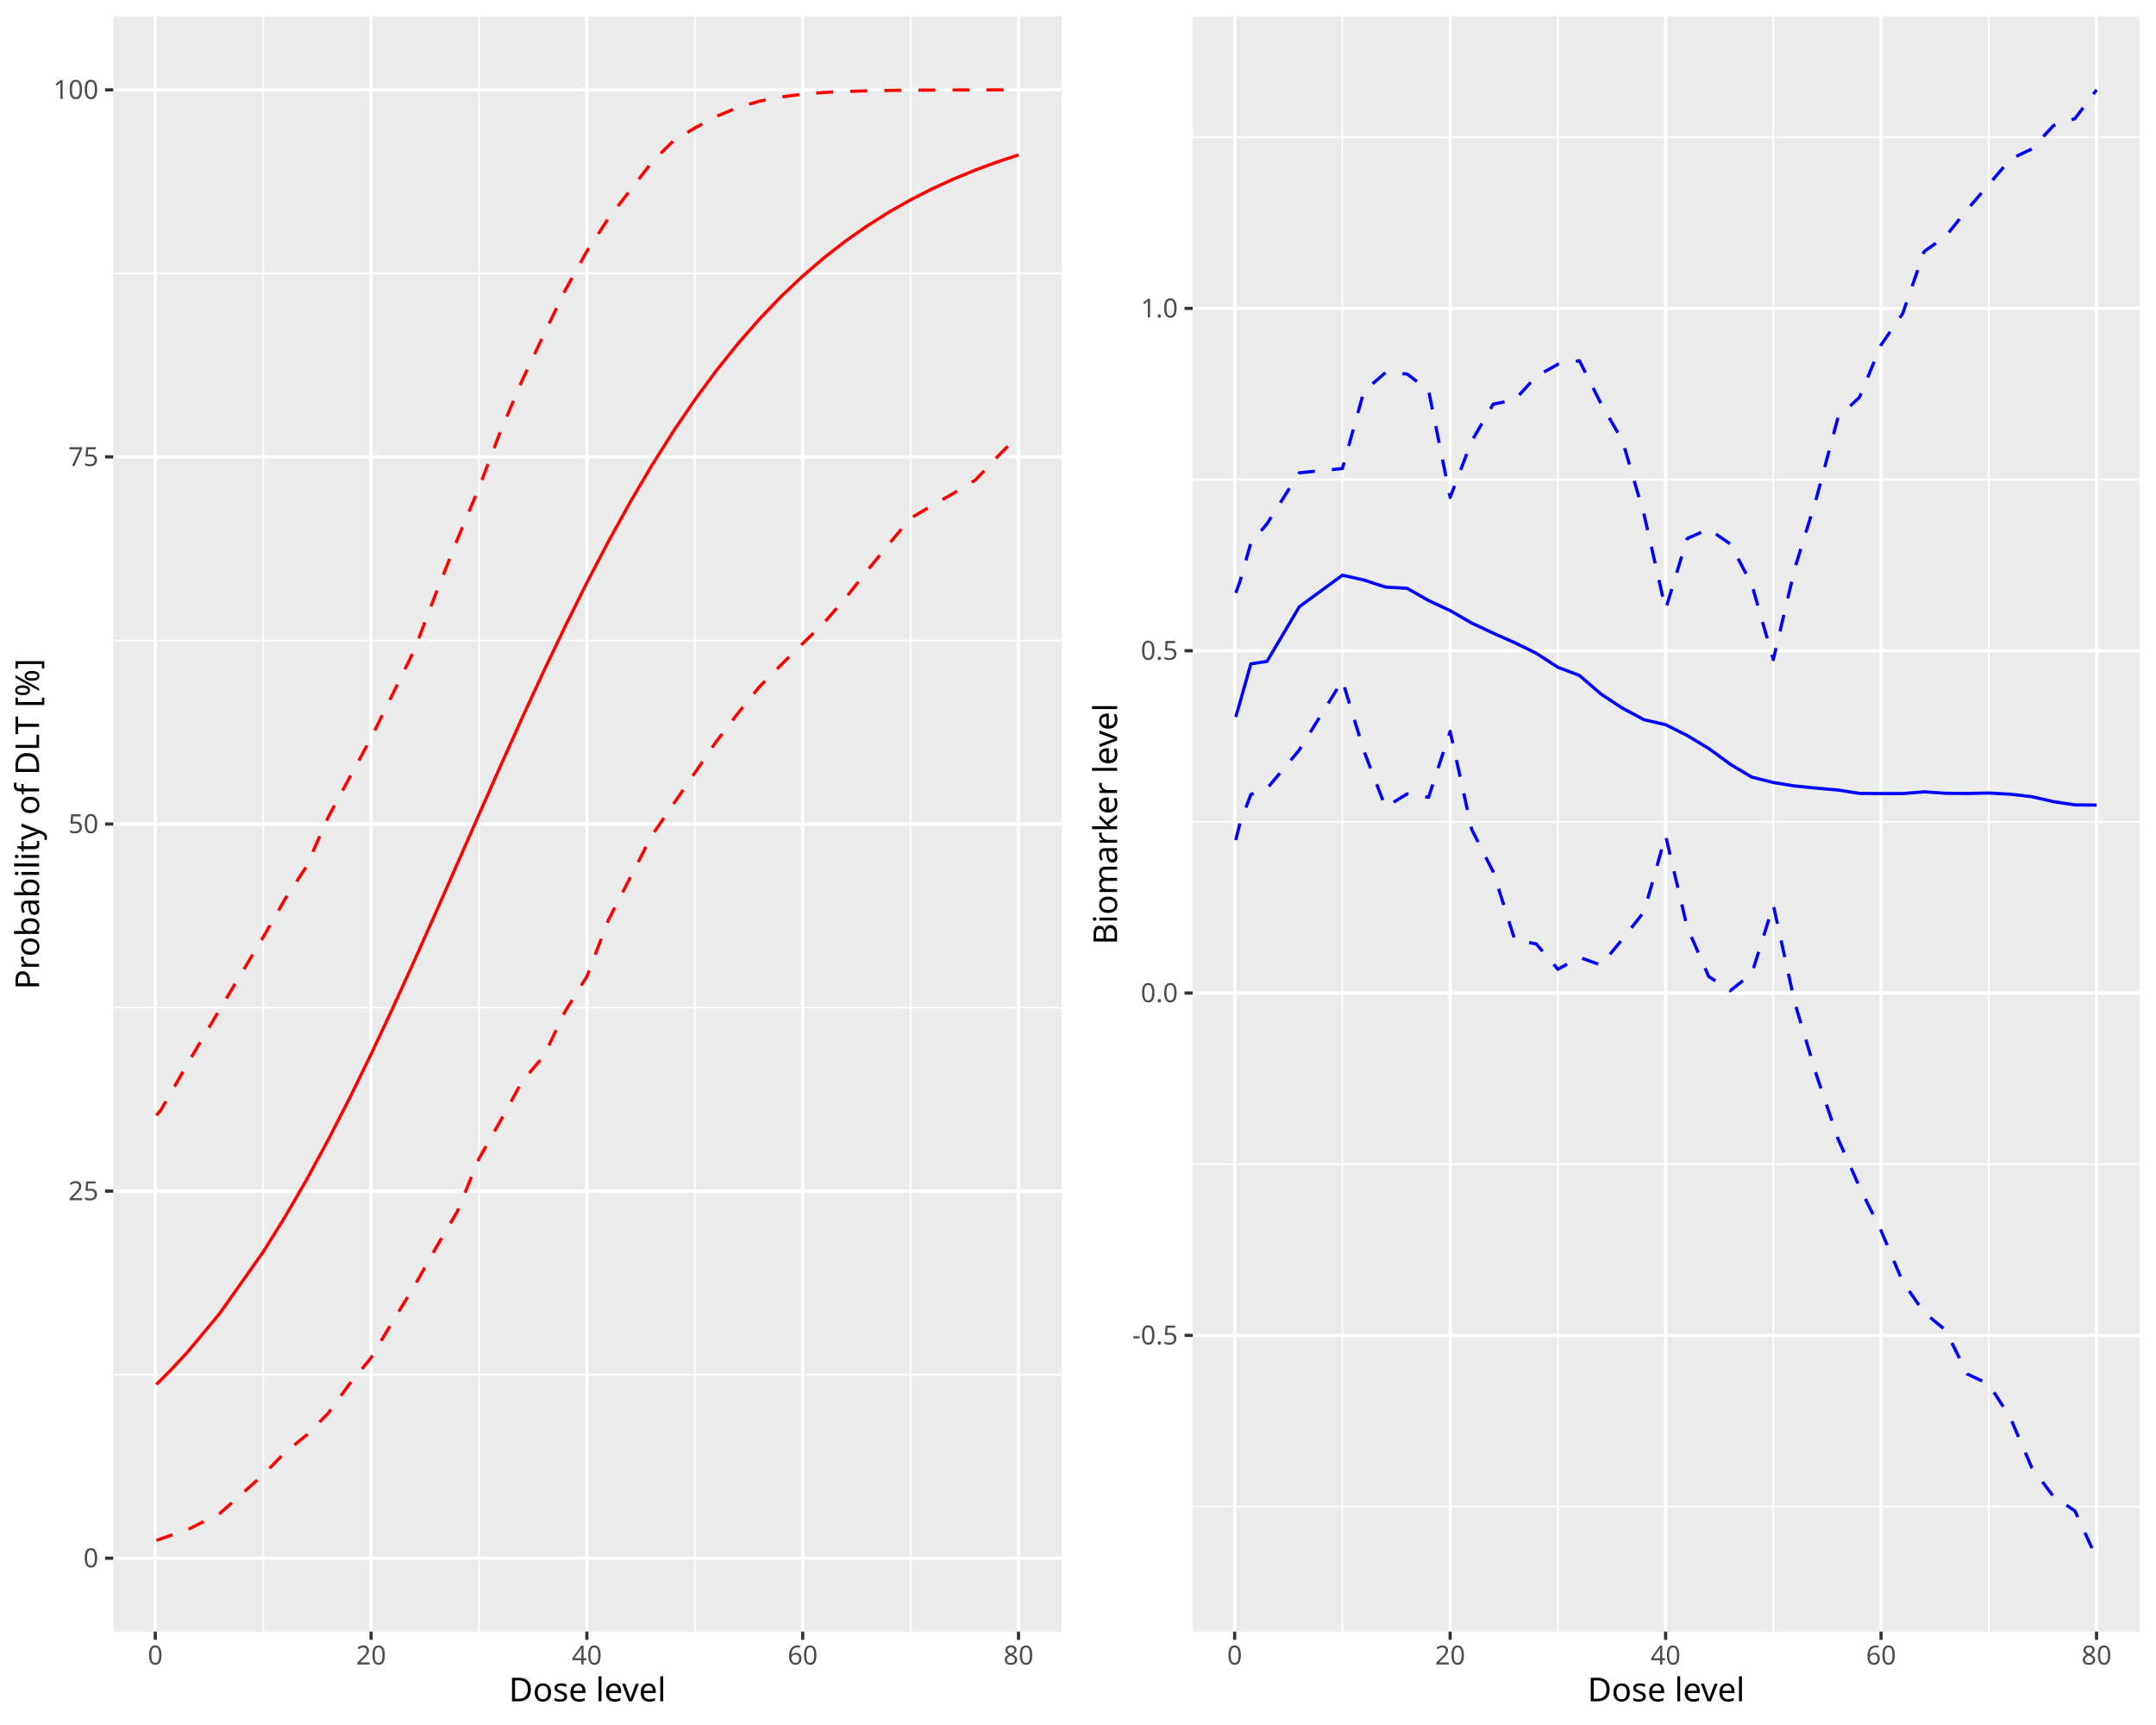
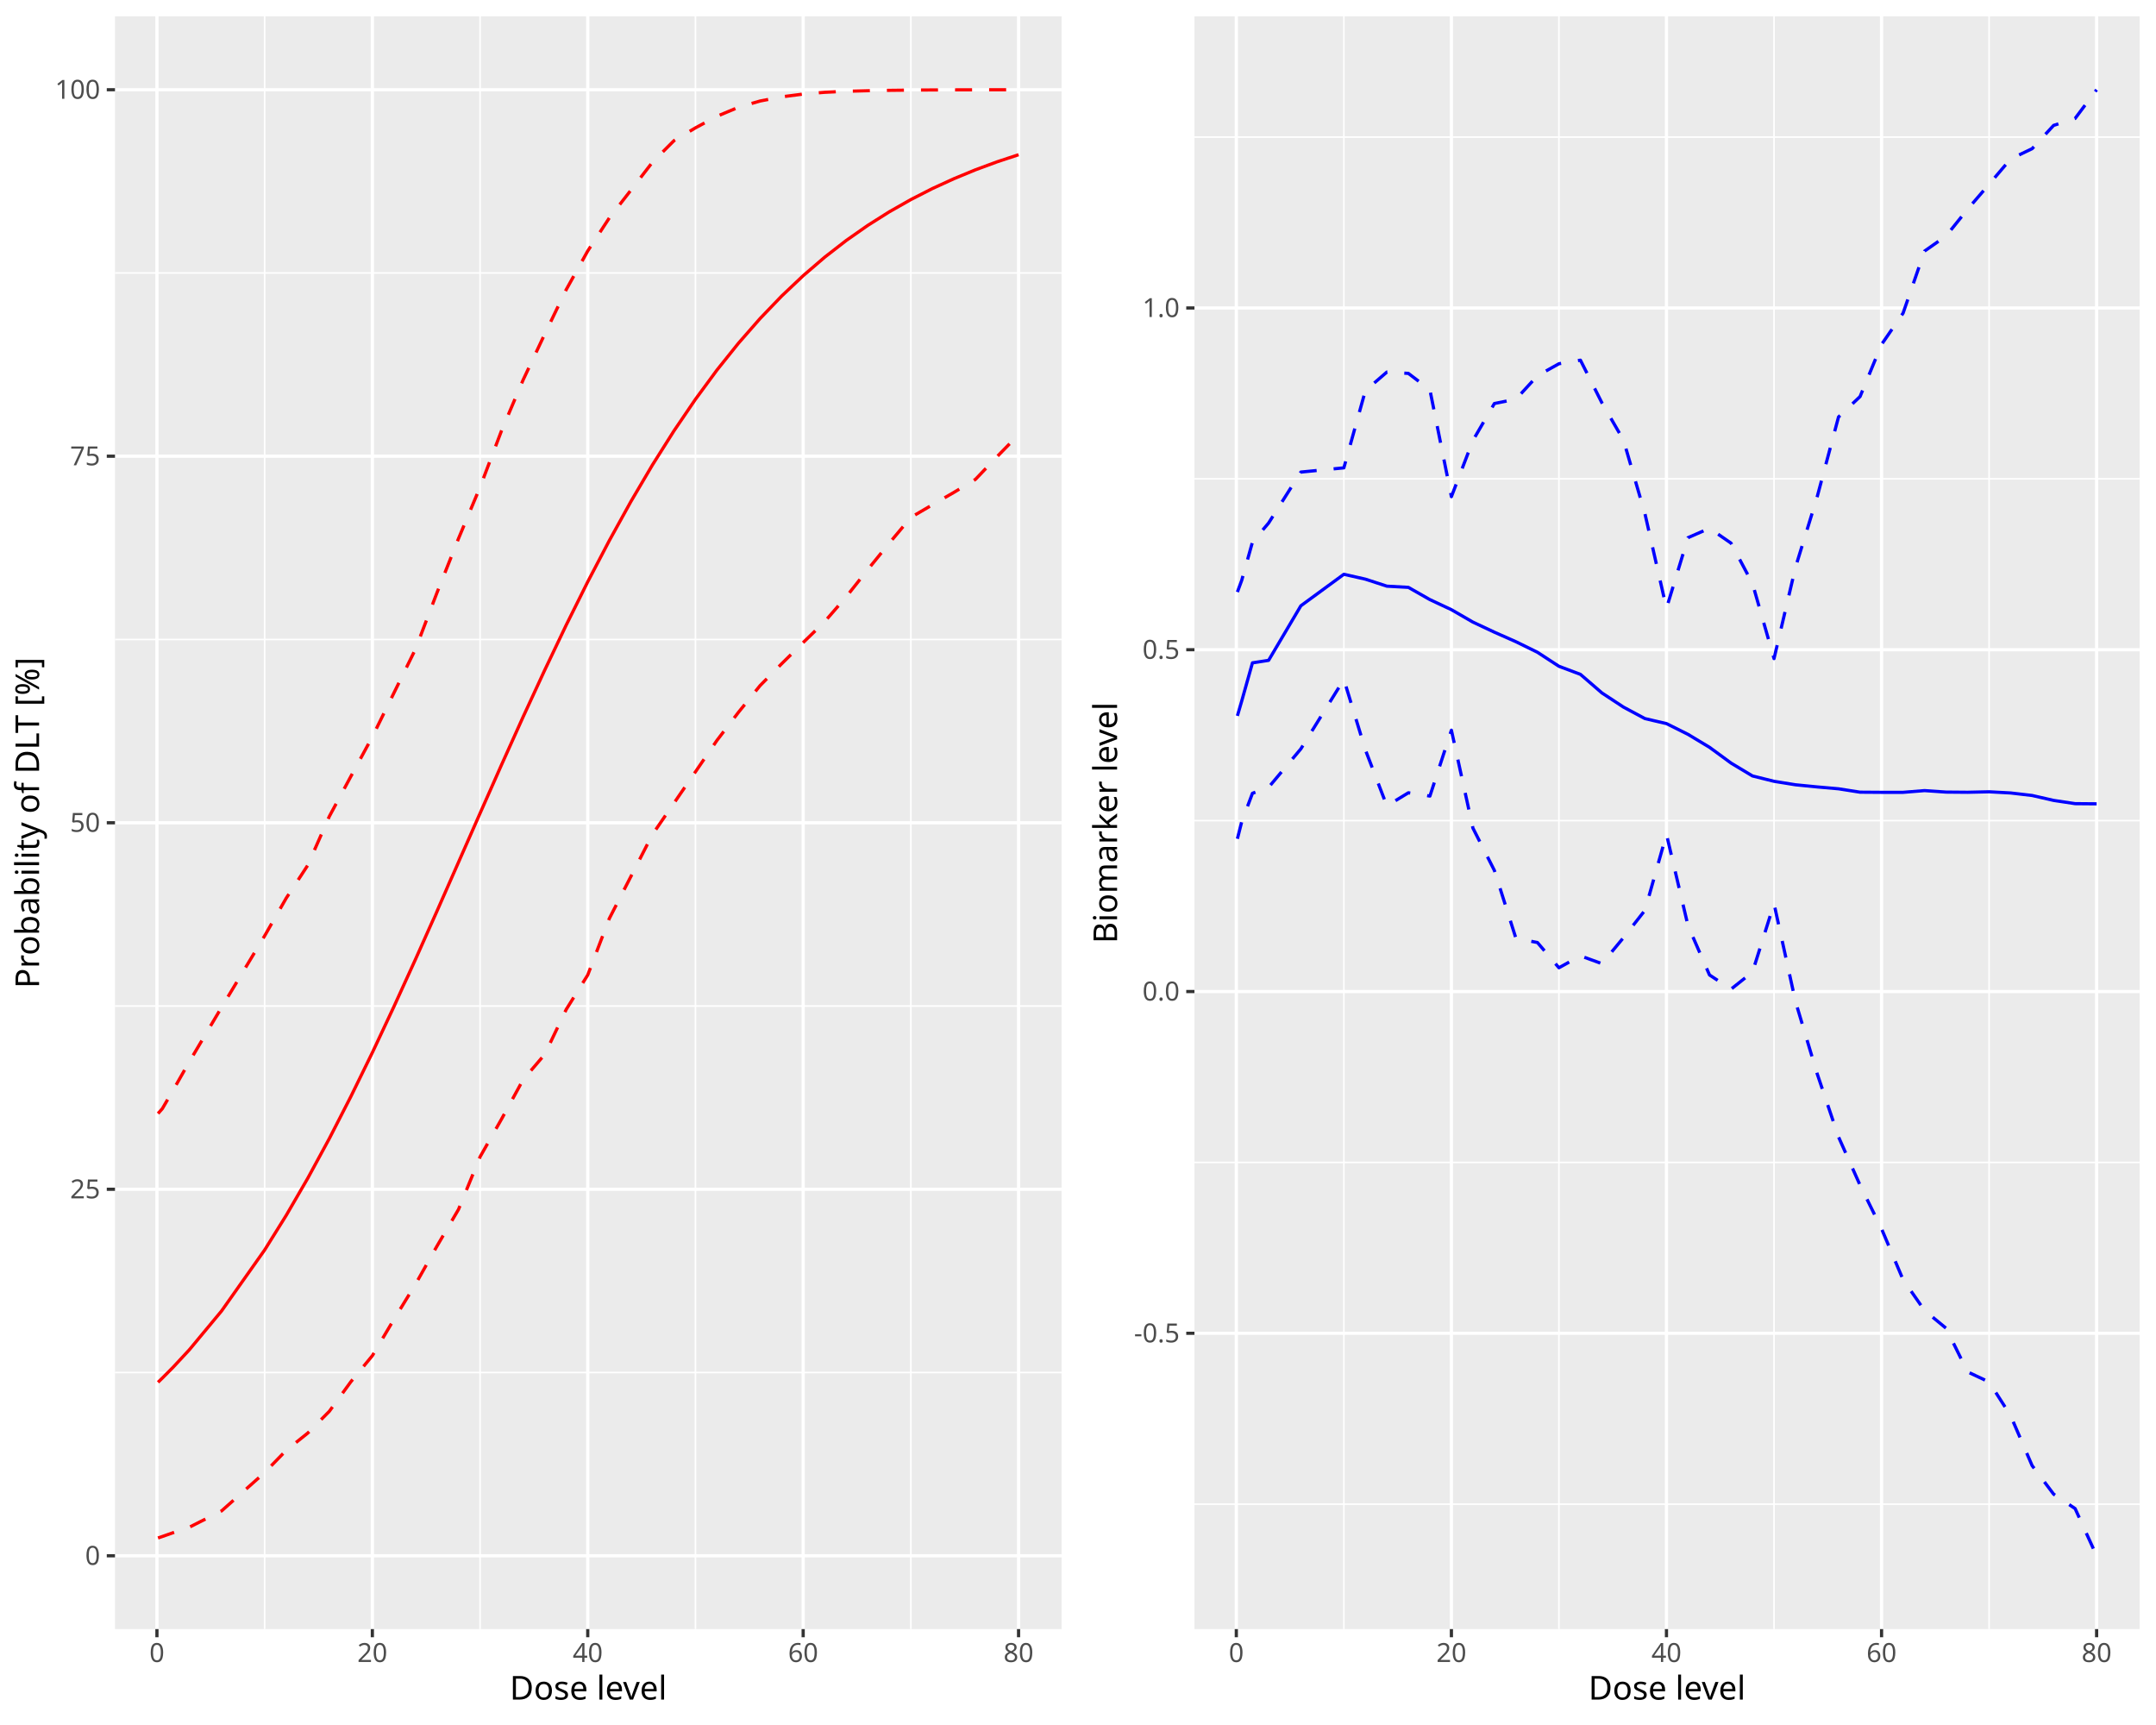
<svg xmlns="http://www.w3.org/2000/svg" class="svglite" data-engine-version="2.0" width="720.00pt" height="576.00pt" viewBox="0 0 720.00 576.00">
  <defs>
    <style type="text/css">
    .svglite line, .svglite polyline, .svglite polygon, .svglite path, .svglite rect, .svglite circle {
      fill: none;
      stroke: #000000;
      stroke-linecap: round;
      stroke-linejoin: round;
      stroke-miterlimit: 10.00;
    }
  </style>
  </defs>
  <rect width="100%" height="100%" style="stroke: none; fill: #FFFFFF;" />
  <defs>
    <clipPath id="cpMC4wMHw3MjAuMDB8MC4wMHw1NzYuMDA=">
      <rect x="0.00" y="0.00" width="720.00" height="576.00" />
    </clipPath>
  </defs>
  <g clip-path="url(#cpMC4wMHw3MjAuMDB8MC4wMHw1NzYuMDA=)">
</g>
  <defs>
    <clipPath id="cpMC4wMHwzNjAuMDB8MC4wMHw1NzYuMDA=">
      <rect x="0.00" y="0.00" width="360.00" height="576.00" />
    </clipPath>
  </defs>
  <g clip-path="url(#cpMC4wMHwzNjAuMDB8MC4wMHw1NzYuMDA=)">
    <rect x="0.00" y="0.00" width="360.00" height="576.00" style="stroke-width: 1.07; stroke: #FFFFFF; fill: #FFFFFF;" />
  </g>
  <g clip-path="url(#cpMC4wMHw3MjAuMDB8MC4wMHw1NzYuMDA=)">
</g>
  <defs>
-     <clipPath id="cpMzcuODJ8MzU0LjUyfDUuNDh8NTQ0Ljgy">
-       <rect x="37.82" y="5.48" width="316.70" height="539.34" />
+     <clipPath id="cpMzguNDB8MzU0LjUyfDUuNDh8NTQzLjk3">
+       <rect x="38.40" y="5.48" width="316.12" height="538.49" />
    </clipPath>
  </defs>
-   <g clip-path="url(#cpMzcuODJ8MzU0LjUyfDUuNDh8NTQ0Ljgy)">
-     <rect x="37.82" y="5.48" width="316.70" height="539.34" style="stroke-width: 1.07; stroke: none; fill: #EBEBEB;" />
-     <polyline points="37.82,459.02 354.52,459.02 " style="stroke-width: 0.53; stroke: #FFFFFF; stroke-linecap: butt;" />
-     <polyline points="37.82,336.44 354.52,336.44 " style="stroke-width: 0.53; stroke: #FFFFFF; stroke-linecap: butt;" />
-     <polyline points="37.82,213.86 354.52,213.86 " style="stroke-width: 0.53; stroke: #FFFFFF; stroke-linecap: butt;" />
-     <polyline points="37.82,91.28 354.52,91.28 " style="stroke-width: 0.53; stroke: #FFFFFF; stroke-linecap: butt;" />
-     <polyline points="87.89,544.82 87.89,5.48 " style="stroke-width: 0.53; stroke: #FFFFFF; stroke-linecap: butt;" />
-     <polyline points="159.96,544.82 159.96,5.48 " style="stroke-width: 0.53; stroke: #FFFFFF; stroke-linecap: butt;" />
-     <polyline points="232.03,544.82 232.03,5.48 " style="stroke-width: 0.53; stroke: #FFFFFF; stroke-linecap: butt;" />
-     <polyline points="304.09,544.82 304.09,5.48 " style="stroke-width: 0.53; stroke: #FFFFFF; stroke-linecap: butt;" />
-     <polyline points="37.82,520.31 354.52,520.31 " style="stroke-width: 1.07; stroke: #FFFFFF; stroke-linecap: butt;" />
-     <polyline points="37.82,397.73 354.52,397.73 " style="stroke-width: 1.07; stroke: #FFFFFF; stroke-linecap: butt;" />
-     <polyline points="37.82,275.15 354.52,275.15 " style="stroke-width: 1.07; stroke: #FFFFFF; stroke-linecap: butt;" />
-     <polyline points="37.82,152.57 354.52,152.57 " style="stroke-width: 1.07; stroke: #FFFFFF; stroke-linecap: butt;" />
-     <polyline points="37.82,30.00 354.52,30.00 " style="stroke-width: 1.07; stroke: #FFFFFF; stroke-linecap: butt;" />
-     <polyline points="51.86,544.82 51.86,5.48 " style="stroke-width: 1.07; stroke: #FFFFFF; stroke-linecap: butt;" />
-     <polyline points="123.93,544.82 123.93,5.48 " style="stroke-width: 1.07; stroke: #FFFFFF; stroke-linecap: butt;" />
-     <polyline points="195.99,544.82 195.99,5.48 " style="stroke-width: 1.07; stroke: #FFFFFF; stroke-linecap: butt;" />
-     <polyline points="268.06,544.82 268.06,5.48 " style="stroke-width: 1.07; stroke: #FFFFFF; stroke-linecap: butt;" />
-     <polyline points="340.13,544.82 340.13,5.48 " style="stroke-width: 1.07; stroke: #FFFFFF; stroke-linecap: butt;" />
-     <polyline points="52.22,514.35 53.66,513.86 57.26,512.59 62.67,510.77 73.48,505.31 87.89,492.47 95.10,485.06 102.31,479.27 109.51,472.02 116.72,462.13 123.93,453.38 131.13,441.28 138.34,429.52 145.55,416.74 152.75,404.47 159.96,386.88 167.17,374.22 174.37,361.08 181.58,352.65 188.79,337.59 195.99,326.07 203.20,307.18 210.41,293.15 217.61,279.12 224.82,268.60 232.03,258.11 239.23,247.59 246.44,238.17 253.65,229.29 260.85,222.00 268.06,214.89 275.27,207.88 282.47,199.58 289.68,190.47 296.89,181.62 304.09,173.04 311.30,168.80 318.51,164.67 325.71,160.31 332.92,152.72 340.13,145.35 " style="stroke-width: 1.07; stroke: #FF0000; stroke-dasharray: 5.69,5.69; stroke-linecap: butt;" />
-     <polyline points="52.22,462.28 53.66,460.88 57.26,457.25 62.67,451.44 73.48,438.43 87.89,418.03 95.10,406.49 102.31,394.07 109.51,380.80 116.72,366.76 123.93,352.01 131.13,336.67 138.34,320.85 145.55,304.70 152.75,288.36 159.96,271.98 167.17,255.72 174.37,239.72 181.58,224.12 188.79,209.04 195.99,194.56 203.20,180.78 210.41,167.76 217.61,155.53 224.82,144.11 232.03,133.52 239.23,123.74 246.44,114.75 253.65,106.52 260.85,99.01 268.06,92.19 275.27,86.01 282.47,80.42 289.68,75.37 296.89,70.82 304.09,66.73 311.30,63.05 318.51,59.75 325.71,56.78 332.92,54.12 340.13,51.73 " style="stroke-width: 1.07; stroke: #FF0000; stroke-linecap: butt;" />
-     <polyline points="52.22,372.41 53.66,370.77 57.26,364.60 62.67,355.12 73.48,336.89 87.89,312.97 95.10,300.39 102.31,289.38 109.51,273.06 116.72,259.69 123.93,246.40 131.13,231.77 138.34,217.12 145.55,198.22 152.75,180.10 159.96,162.90 167.17,143.97 174.37,127.05 181.58,111.75 188.79,96.85 195.99,83.91 203.20,72.88 210.41,63.62 217.61,54.27 224.82,47.06 232.03,42.75 239.23,38.88 246.44,35.86 253.65,33.78 260.85,32.38 268.06,31.45 275.27,30.86 282.47,30.52 289.68,30.33 296.89,30.20 304.09,30.12 311.30,30.07 318.51,30.04 325.71,30.02 332.92,30.01 340.13,30.00 " style="stroke-width: 1.07; stroke: #FF0000; stroke-dasharray: 5.69,5.69; stroke-linecap: butt;" />
+   <g clip-path="url(#cpMzguNDB8MzU0LjUyfDUuNDh8NTQzLjk3)">
+     <rect x="38.40" y="5.48" width="316.12" height="538.49" style="stroke-width: 1.07; stroke: none; fill: #EBEBEB;" />
+     <polyline points="38.40,458.30 354.52,458.30 " style="stroke-width: 0.53; stroke: #FFFFFF; stroke-linecap: butt;" />
+     <polyline points="38.40,335.92 354.52,335.92 " style="stroke-width: 0.53; stroke: #FFFFFF; stroke-linecap: butt;" />
+     <polyline points="38.40,213.53 354.52,213.53 " style="stroke-width: 0.53; stroke: #FFFFFF; stroke-linecap: butt;" />
+     <polyline points="38.40,91.15 354.52,91.15 " style="stroke-width: 0.53; stroke: #FFFFFF; stroke-linecap: butt;" />
+     <polyline points="88.38,543.97 88.38,5.48 " style="stroke-width: 0.53; stroke: #FFFFFF; stroke-linecap: butt;" />
+     <polyline points="160.32,543.97 160.32,5.48 " style="stroke-width: 0.53; stroke: #FFFFFF; stroke-linecap: butt;" />
+     <polyline points="232.25,543.97 232.25,5.48 " style="stroke-width: 0.53; stroke: #FFFFFF; stroke-linecap: butt;" />
+     <polyline points="304.18,543.97 304.18,5.48 " style="stroke-width: 0.53; stroke: #FFFFFF; stroke-linecap: butt;" />
+     <polyline points="38.40,519.50 354.52,519.50 " style="stroke-width: 1.07; stroke: #FFFFFF; stroke-linecap: butt;" />
+     <polyline points="38.40,397.11 354.52,397.11 " style="stroke-width: 1.07; stroke: #FFFFFF; stroke-linecap: butt;" />
+     <polyline points="38.40,274.73 354.52,274.73 " style="stroke-width: 1.07; stroke: #FFFFFF; stroke-linecap: butt;" />
+     <polyline points="38.40,152.34 354.52,152.34 " style="stroke-width: 1.07; stroke: #FFFFFF; stroke-linecap: butt;" />
+     <polyline points="38.40,29.96 354.52,29.96 " style="stroke-width: 1.07; stroke: #FFFFFF; stroke-linecap: butt;" />
+     <polyline points="52.41,543.97 52.41,5.48 " style="stroke-width: 1.07; stroke: #FFFFFF; stroke-linecap: butt;" />
+     <polyline points="124.35,543.97 124.35,5.48 " style="stroke-width: 1.07; stroke: #FFFFFF; stroke-linecap: butt;" />
+     <polyline points="196.28,543.97 196.28,5.48 " style="stroke-width: 1.07; stroke: #FFFFFF; stroke-linecap: butt;" />
+     <polyline points="268.22,543.97 268.22,5.48 " style="stroke-width: 1.07; stroke: #FFFFFF; stroke-linecap: butt;" />
+     <polyline points="340.15,543.97 340.15,5.48 " style="stroke-width: 1.07; stroke: #FFFFFF; stroke-linecap: butt;" />
+     <polyline points="52.77,513.55 54.21,513.06 57.81,511.79 63.20,509.97 73.99,504.52 88.38,491.70 95.57,484.30 102.77,478.53 109.96,471.28 117.15,461.41 124.35,452.68 131.54,440.59 138.74,428.85 145.93,416.09 153.12,403.84 160.32,386.28 167.51,373.64 174.70,360.52 181.90,352.10 189.09,337.07 196.28,325.56 203.48,306.71 210.67,292.70 217.86,278.68 225.06,268.19 232.25,257.71 239.44,247.21 246.64,237.81 253.83,228.93 261.02,221.65 268.22,214.56 275.41,207.56 282.60,199.27 289.80,190.18 296.99,181.34 304.18,172.77 311.38,168.55 318.57,164.41 325.76,160.06 332.96,152.49 340.15,145.13 " style="stroke-width: 1.07; stroke: #FF0000; stroke-dasharray: 5.69,5.69; stroke-linecap: butt;" />
+     <polyline points="52.77,461.56 54.21,460.16 57.81,456.54 63.20,450.74 73.99,437.75 88.38,417.38 95.57,405.85 102.77,393.45 109.96,380.21 117.15,366.19 124.35,351.47 131.54,336.15 138.74,320.36 145.93,304.23 153.12,287.91 160.32,271.56 167.51,255.33 174.70,239.36 181.90,223.78 189.09,208.71 196.28,194.26 203.48,180.51 210.67,167.50 217.86,155.29 225.06,143.89 232.25,133.32 239.44,123.55 246.64,114.57 253.83,106.36 261.02,98.87 268.22,92.06 275.41,85.88 282.60,80.30 289.80,75.26 296.99,70.72 304.18,66.64 311.38,62.96 318.57,59.67 325.76,56.70 332.96,54.04 340.15,51.66 " style="stroke-width: 1.07; stroke: #FF0000; stroke-linecap: butt;" />
+     <polyline points="52.77,371.83 54.21,370.20 57.81,364.04 63.20,354.57 73.99,336.37 88.38,312.49 95.57,299.93 102.77,288.93 109.96,272.64 117.15,259.29 124.35,246.02 131.54,231.41 138.74,216.78 145.93,197.92 153.12,179.83 160.32,162.65 167.51,143.75 174.70,126.86 181.90,111.59 189.09,96.71 196.28,83.79 203.48,72.77 210.67,63.53 217.86,54.20 225.06,46.99 232.25,42.69 239.44,38.82 246.64,35.81 253.83,33.73 261.02,32.34 268.22,31.41 275.41,30.82 282.60,30.48 289.80,30.29 296.99,30.16 304.18,30.08 311.38,30.03 318.57,30.00 325.76,29.98 332.96,29.97 340.15,29.96 " style="stroke-width: 1.07; stroke: #FF0000; stroke-dasharray: 5.69,5.69; stroke-linecap: butt;" />
  </g>
  <g clip-path="url(#cpMC4wMHw3MjAuMDB8MC4wMHw1NzYuMDA=)">
-     <text x="32.89" y="523.34" text-anchor="end" style="font-size: 8.80px; fill: #4D4D4D; font-family: sans;" textLength="4.89px" lengthAdjust="spacingAndGlyphs">0</text>
-     <text x="32.89" y="400.76" text-anchor="end" style="font-size: 8.80px; fill: #4D4D4D; font-family: sans;" textLength="9.79px" lengthAdjust="spacingAndGlyphs">25</text>
-     <text x="32.89" y="278.18" text-anchor="end" style="font-size: 8.80px; fill: #4D4D4D; font-family: sans;" textLength="9.79px" lengthAdjust="spacingAndGlyphs">50</text>
-     <text x="32.89" y="155.60" text-anchor="end" style="font-size: 8.80px; fill: #4D4D4D; font-family: sans;" textLength="9.79px" lengthAdjust="spacingAndGlyphs">75</text>
-     <text x="32.89" y="33.02" text-anchor="end" style="font-size: 8.80px; fill: #4D4D4D; font-family: sans;" textLength="14.68px" lengthAdjust="spacingAndGlyphs">100</text>
-     <polyline points="35.08,520.31 37.82,520.31 " style="stroke-width: 1.07; stroke: #333333; stroke-linecap: butt;" />
-     <polyline points="35.08,397.73 37.82,397.73 " style="stroke-width: 1.07; stroke: #333333; stroke-linecap: butt;" />
-     <polyline points="35.08,275.15 37.82,275.15 " style="stroke-width: 1.07; stroke: #333333; stroke-linecap: butt;" />
-     <polyline points="35.08,152.57 37.82,152.57 " style="stroke-width: 1.07; stroke: #333333; stroke-linecap: butt;" />
-     <polyline points="35.08,30.00 37.82,30.00 " style="stroke-width: 1.07; stroke: #333333; stroke-linecap: butt;" />
-     <polyline points="51.86,547.56 51.86,544.82 " style="stroke-width: 1.07; stroke: #333333; stroke-linecap: butt;" />
-     <polyline points="123.93,547.56 123.93,544.82 " style="stroke-width: 1.07; stroke: #333333; stroke-linecap: butt;" />
-     <polyline points="195.99,547.56 195.99,544.82 " style="stroke-width: 1.07; stroke: #333333; stroke-linecap: butt;" />
-     <polyline points="268.06,547.56 268.06,544.82 " style="stroke-width: 1.07; stroke: #333333; stroke-linecap: butt;" />
-     <polyline points="340.13,547.56 340.13,544.82 " style="stroke-width: 1.07; stroke: #333333; stroke-linecap: butt;" />
-     <text x="51.86" y="555.81" text-anchor="middle" style="font-size: 8.80px; fill: #4D4D4D; font-family: sans;" textLength="4.89px" lengthAdjust="spacingAndGlyphs">0</text>
-     <text x="123.93" y="555.81" text-anchor="middle" style="font-size: 8.80px; fill: #4D4D4D; font-family: sans;" textLength="9.79px" lengthAdjust="spacingAndGlyphs">20</text>
-     <text x="195.99" y="555.81" text-anchor="middle" style="font-size: 8.80px; fill: #4D4D4D; font-family: sans;" textLength="9.79px" lengthAdjust="spacingAndGlyphs">40</text>
-     <text x="268.06" y="555.81" text-anchor="middle" style="font-size: 8.80px; fill: #4D4D4D; font-family: sans;" textLength="9.79px" lengthAdjust="spacingAndGlyphs">60</text>
-     <text x="340.13" y="555.81" text-anchor="middle" style="font-size: 8.80px; fill: #4D4D4D; font-family: sans;" textLength="9.79px" lengthAdjust="spacingAndGlyphs">80</text>
-     <text x="196.17" y="568.10" text-anchor="middle" style="font-size: 11.00px; font-family: sans;" textLength="51.37px" lengthAdjust="spacingAndGlyphs">Dose level</text>
-     <text transform="translate(13.05,275.15) rotate(-90)" text-anchor="middle" style="font-size: 11.00px; font-family: sans;" textLength="106.38px" lengthAdjust="spacingAndGlyphs">Probability of DLT [%]</text>
+     <text x="33.47" y="522.52" text-anchor="end" style="font-size: 8.80px; fill: #4D4D4D; font-family: sans;" textLength="4.89px" lengthAdjust="spacingAndGlyphs">0</text>
+     <text x="33.47" y="400.14" text-anchor="end" style="font-size: 8.80px; fill: #4D4D4D; font-family: sans;" textLength="9.79px" lengthAdjust="spacingAndGlyphs">25</text>
+     <text x="33.47" y="277.75" text-anchor="end" style="font-size: 8.80px; fill: #4D4D4D; font-family: sans;" textLength="9.79px" lengthAdjust="spacingAndGlyphs">50</text>
+     <text x="33.47" y="155.37" text-anchor="end" style="font-size: 8.80px; fill: #4D4D4D; font-family: sans;" textLength="9.79px" lengthAdjust="spacingAndGlyphs">75</text>
+     <text x="33.47" y="32.98" text-anchor="end" style="font-size: 8.80px; fill: #4D4D4D; font-family: sans;" textLength="14.68px" lengthAdjust="spacingAndGlyphs">100</text>
+     <polyline points="35.66,519.50 38.40,519.50 " style="stroke-width: 1.07; stroke: #333333; stroke-linecap: butt;" />
+     <polyline points="35.66,397.11 38.40,397.11 " style="stroke-width: 1.07; stroke: #333333; stroke-linecap: butt;" />
+     <polyline points="35.66,274.73 38.40,274.73 " style="stroke-width: 1.07; stroke: #333333; stroke-linecap: butt;" />
+     <polyline points="35.66,152.34 38.40,152.34 " style="stroke-width: 1.07; stroke: #333333; stroke-linecap: butt;" />
+     <polyline points="35.66,29.96 38.40,29.96 " style="stroke-width: 1.07; stroke: #333333; stroke-linecap: butt;" />
+     <polyline points="52.41,546.71 52.41,543.97 " style="stroke-width: 1.07; stroke: #333333; stroke-linecap: butt;" />
+     <polyline points="124.35,546.71 124.35,543.97 " style="stroke-width: 1.07; stroke: #333333; stroke-linecap: butt;" />
+     <polyline points="196.28,546.71 196.28,543.97 " style="stroke-width: 1.07; stroke: #333333; stroke-linecap: butt;" />
+     <polyline points="268.22,546.71 268.22,543.97 " style="stroke-width: 1.07; stroke: #333333; stroke-linecap: butt;" />
+     <polyline points="340.15,546.71 340.15,543.97 " style="stroke-width: 1.07; stroke: #333333; stroke-linecap: butt;" />
+     <text x="52.41" y="554.96" text-anchor="middle" style="font-size: 8.80px; fill: #4D4D4D; font-family: sans;" textLength="4.89px" lengthAdjust="spacingAndGlyphs">0</text>
+     <text x="124.35" y="554.96" text-anchor="middle" style="font-size: 8.80px; fill: #4D4D4D; font-family: sans;" textLength="9.79px" lengthAdjust="spacingAndGlyphs">20</text>
+     <text x="196.28" y="554.96" text-anchor="middle" style="font-size: 8.80px; fill: #4D4D4D; font-family: sans;" textLength="9.79px" lengthAdjust="spacingAndGlyphs">40</text>
+     <text x="268.22" y="554.96" text-anchor="middle" style="font-size: 8.80px; fill: #4D4D4D; font-family: sans;" textLength="9.79px" lengthAdjust="spacingAndGlyphs">60</text>
+     <text x="340.15" y="554.96" text-anchor="middle" style="font-size: 8.80px; fill: #4D4D4D; font-family: sans;" textLength="9.79px" lengthAdjust="spacingAndGlyphs">80</text>
+     <text x="196.46" y="567.52" text-anchor="middle" style="font-size: 11.00px; font-family: sans;" textLength="51.37px" lengthAdjust="spacingAndGlyphs">Dose level</text>
+     <text transform="translate(13.05,274.73) rotate(-90)" text-anchor="middle" style="font-size: 11.00px; font-family: sans;" textLength="106.38px" lengthAdjust="spacingAndGlyphs">Probability of DLT [%]</text>
  </g>
  <defs>
    <clipPath id="cpMzYwLjAwfDcyMC4wMHwwLjAwfDU3Ni4wMA==">
      <rect x="360.00" y="0.00" width="360.00" height="576.00" />
    </clipPath>
  </defs>
  <g clip-path="url(#cpMzYwLjAwfDcyMC4wMHwwLjAwfDU3Ni4wMA==)">
    <rect x="360.00" y="0.00" width="360.00" height="576.00" style="stroke-width: 1.07; stroke: #FFFFFF; fill: #FFFFFF;" />
  </g>
  <g clip-path="url(#cpMC4wMHw3MjAuMDB8MC4wMHw1NzYuMDA=)">
</g>
  <defs>
-     <clipPath id="cpMzk4LjMxfDcxNC41Mnw1LjQ4fDU0NC44Mg==">
-       <rect x="398.31" y="5.48" width="316.22" height="539.34" />
+     <clipPath id="cpMzk4Ljg5fDcxNC41Mnw1LjQ4fDU0My45Nw==">
+       <rect x="398.89" y="5.48" width="315.64" height="538.49" />
    </clipPath>
  </defs>
-   <g clip-path="url(#cpMzk4LjMxfDcxNC41Mnw1LjQ4fDU0NC44Mg==)">
-     <rect x="398.31" y="5.48" width="316.22" height="539.34" style="stroke-width: 1.07; stroke: none; fill: #EBEBEB;" />
-     <polyline points="398.31,503.05 714.52,503.05 " style="stroke-width: 0.53; stroke: #FFFFFF; stroke-linecap: butt;" />
-     <polyline points="398.31,388.74 714.52,388.74 " style="stroke-width: 0.53; stroke: #FFFFFF; stroke-linecap: butt;" />
-     <polyline points="398.31,274.44 714.52,274.44 " style="stroke-width: 0.53; stroke: #FFFFFF; stroke-linecap: butt;" />
-     <polyline points="398.31,160.14 714.52,160.14 " style="stroke-width: 0.53; stroke: #FFFFFF; stroke-linecap: butt;" />
-     <polyline points="398.31,45.83 714.52,45.83 " style="stroke-width: 0.53; stroke: #FFFFFF; stroke-linecap: butt;" />
-     <polyline points="448.30,544.82 448.30,5.48 " style="stroke-width: 0.53; stroke: #FFFFFF; stroke-linecap: butt;" />
-     <polyline points="520.25,544.82 520.25,5.48 " style="stroke-width: 0.53; stroke: #FFFFFF; stroke-linecap: butt;" />
-     <polyline points="592.21,544.82 592.21,5.48 " style="stroke-width: 0.53; stroke: #FFFFFF; stroke-linecap: butt;" />
-     <polyline points="664.17,544.82 664.17,5.48 " style="stroke-width: 0.53; stroke: #FFFFFF; stroke-linecap: butt;" />
-     <polyline points="398.31,445.89 714.52,445.89 " style="stroke-width: 1.07; stroke: #FFFFFF; stroke-linecap: butt;" />
-     <polyline points="398.31,331.59 714.52,331.59 " style="stroke-width: 1.07; stroke: #FFFFFF; stroke-linecap: butt;" />
-     <polyline points="398.31,217.29 714.52,217.29 " style="stroke-width: 1.07; stroke: #FFFFFF; stroke-linecap: butt;" />
-     <polyline points="398.31,102.98 714.52,102.98 " style="stroke-width: 1.07; stroke: #FFFFFF; stroke-linecap: butt;" />
-     <polyline points="412.32,544.82 412.32,5.48 " style="stroke-width: 1.07; stroke: #FFFFFF; stroke-linecap: butt;" />
-     <polyline points="484.28,544.82 484.28,5.48 " style="stroke-width: 1.07; stroke: #FFFFFF; stroke-linecap: butt;" />
-     <polyline points="556.23,544.82 556.23,5.48 " style="stroke-width: 1.07; stroke: #FFFFFF; stroke-linecap: butt;" />
-     <polyline points="628.19,544.82 628.19,5.48 " style="stroke-width: 1.07; stroke: #FFFFFF; stroke-linecap: butt;" />
-     <polyline points="700.15,544.82 700.15,5.48 " style="stroke-width: 1.07; stroke: #FFFFFF; stroke-linecap: butt;" />
-     <polyline points="412.68,280.51 414.12,274.83 417.72,265.30 423.11,263.30 433.91,250.44 448.30,227.22 455.49,250.77 462.69,269.52 469.88,265.13 477.08,266.23 484.28,244.20 491.47,276.93 498.67,291.12 505.86,313.81 513.06,315.21 520.25,323.66 527.45,319.66 534.65,322.27 541.84,313.59 549.04,304.43 556.23,279.00 563.43,309.58 570.62,326.06 577.82,330.82 585.02,325.09 592.21,302.22 599.41,334.99 606.60,358.94 613.80,380.24 620.99,396.37 628.19,410.95 635.39,427.96 642.58,438.27 649.78,444.21 656.97,458.80 664.17,462.19 671.36,473.43 678.56,490.15 685.76,499.69 692.95,504.53 700.15,520.31 " style="stroke-width: 1.07; stroke: #0000FF; stroke-dasharray: 5.69,5.69; stroke-linecap: butt;" />
-     <polyline points="412.68,239.40 414.12,234.46 417.72,221.68 423.11,220.84 433.91,202.60 448.30,192.06 455.49,193.69 462.69,196.03 469.88,196.44 477.08,200.53 484.28,203.89 491.47,208.05 498.67,211.42 505.86,214.61 513.06,218.14 520.25,222.82 527.45,225.53 534.65,231.75 541.84,236.48 549.04,240.32 556.23,241.99 563.43,245.59 570.62,249.92 577.82,255.18 585.02,259.50 592.21,261.29 599.41,262.45 606.60,263.17 613.80,263.80 620.99,264.93 628.19,264.98 635.39,264.98 642.58,264.40 649.78,264.89 656.97,264.95 664.17,264.80 671.36,265.19 678.56,266.03 685.76,267.68 692.95,268.77 700.15,268.82 " style="stroke-width: 1.07; stroke: #0000FF; stroke-linecap: butt;" />
-     <polyline points="412.68,197.99 414.12,194.09 417.72,181.30 423.11,174.92 433.91,157.87 448.30,156.46 455.49,130.63 462.69,124.43 469.88,124.87 477.08,130.36 484.28,166.11 491.47,147.30 498.67,134.94 505.86,133.51 513.06,125.66 520.25,121.64 527.45,120.45 534.65,134.76 541.84,147.17 549.04,171.84 556.23,203.44 563.43,179.82 570.62,176.66 577.82,181.63 585.02,195.16 592.21,220.26 599.41,189.69 606.60,166.34 613.80,139.44 620.99,132.63 628.19,115.18 635.39,104.74 642.58,83.97 649.78,78.91 656.97,69.96 664.17,61.62 671.36,53.15 678.56,49.72 685.76,41.93 692.95,39.60 700.15,30.00 " style="stroke-width: 1.07; stroke: #0000FF; stroke-dasharray: 5.69,5.69; stroke-linecap: butt;" />
+   <g clip-path="url(#cpMzk4Ljg5fDcxNC41Mnw1LjQ4fDU0My45Nw==)">
+     <rect x="398.89" y="5.48" width="315.64" height="538.49" style="stroke-width: 1.07; stroke: none; fill: #EBEBEB;" />
+     <polyline points="398.89,502.26 714.52,502.26 " style="stroke-width: 0.53; stroke: #FFFFFF; stroke-linecap: butt;" />
+     <polyline points="398.89,388.14 714.52,388.14 " style="stroke-width: 0.53; stroke: #FFFFFF; stroke-linecap: butt;" />
+     <polyline points="398.89,274.01 714.52,274.01 " style="stroke-width: 0.53; stroke: #FFFFFF; stroke-linecap: butt;" />
+     <polyline points="398.89,159.89 714.52,159.89 " style="stroke-width: 0.53; stroke: #FFFFFF; stroke-linecap: butt;" />
+     <polyline points="398.89,45.77 714.52,45.77 " style="stroke-width: 0.53; stroke: #FFFFFF; stroke-linecap: butt;" />
+     <polyline points="448.79,543.97 448.79,5.48 " style="stroke-width: 0.53; stroke: #FFFFFF; stroke-linecap: butt;" />
+     <polyline points="520.61,543.97 520.61,5.48 " style="stroke-width: 0.53; stroke: #FFFFFF; stroke-linecap: butt;" />
+     <polyline points="592.44,543.97 592.44,5.48 " style="stroke-width: 0.53; stroke: #FFFFFF; stroke-linecap: butt;" />
+     <polyline points="664.26,543.97 664.26,5.48 " style="stroke-width: 0.53; stroke: #FFFFFF; stroke-linecap: butt;" />
+     <polyline points="398.89,445.20 714.52,445.20 " style="stroke-width: 1.07; stroke: #FFFFFF; stroke-linecap: butt;" />
+     <polyline points="398.89,331.08 714.52,331.08 " style="stroke-width: 1.07; stroke: #FFFFFF; stroke-linecap: butt;" />
+     <polyline points="398.89,216.95 714.52,216.95 " style="stroke-width: 1.07; stroke: #FFFFFF; stroke-linecap: butt;" />
+     <polyline points="398.89,102.83 714.52,102.83 " style="stroke-width: 1.07; stroke: #FFFFFF; stroke-linecap: butt;" />
+     <polyline points="412.87,543.97 412.87,5.48 " style="stroke-width: 1.07; stroke: #FFFFFF; stroke-linecap: butt;" />
+     <polyline points="484.70,543.97 484.70,5.48 " style="stroke-width: 1.07; stroke: #FFFFFF; stroke-linecap: butt;" />
+     <polyline points="556.52,543.97 556.52,5.48 " style="stroke-width: 1.07; stroke: #FFFFFF; stroke-linecap: butt;" />
+     <polyline points="628.35,543.97 628.35,5.48 " style="stroke-width: 1.07; stroke: #FFFFFF; stroke-linecap: butt;" />
+     <polyline points="700.17,543.97 700.17,5.48 " style="stroke-width: 1.07; stroke: #FFFFFF; stroke-linecap: butt;" />
+     <polyline points="413.23,280.08 414.67,274.41 418.26,264.89 423.65,262.90 434.42,250.06 448.79,226.87 455.97,250.38 463.15,269.10 470.33,264.72 477.52,265.82 484.70,243.82 491.88,276.50 499.06,290.67 506.25,313.32 513.43,314.72 520.61,323.15 527.79,319.17 534.98,321.78 542.16,313.10 549.34,303.96 556.52,278.57 563.71,309.10 570.89,325.55 578.07,330.30 585.25,324.58 592.44,301.75 599.62,334.47 606.80,358.39 613.98,379.64 621.17,395.75 628.35,410.31 635.53,427.30 642.71,437.59 649.90,443.52 657.08,458.09 664.26,461.47 671.44,472.69 678.63,489.39 685.81,498.91 692.99,503.74 700.17,519.50 " style="stroke-width: 1.07; stroke: #0000FF; stroke-dasharray: 5.69,5.69; stroke-linecap: butt;" />
+     <polyline points="413.23,239.03 414.67,234.10 418.26,221.33 423.65,220.50 434.42,202.29 448.79,191.76 455.97,193.39 463.15,195.73 470.33,196.13 477.52,200.22 484.70,203.58 491.88,207.73 499.06,211.10 506.25,214.28 513.43,217.80 520.61,222.48 527.79,225.18 534.98,231.39 542.16,236.11 549.34,239.95 556.52,241.62 563.71,245.21 570.89,249.53 578.07,254.79 585.25,259.10 592.44,260.89 599.62,262.05 606.80,262.76 613.98,263.39 621.17,264.52 628.35,264.57 635.53,264.57 642.71,263.99 649.90,264.49 657.08,264.55 664.26,264.39 671.44,264.78 678.63,265.62 685.81,267.27 692.99,268.35 700.17,268.41 " style="stroke-width: 1.07; stroke: #0000FF; stroke-linecap: butt;" />
+     <polyline points="413.23,197.69 414.67,193.79 418.26,181.02 423.65,174.65 434.42,157.63 448.79,156.22 455.97,130.43 463.15,124.24 470.33,124.68 477.52,130.17 484.70,165.85 491.88,147.08 499.06,134.73 506.25,133.30 513.43,125.47 520.61,121.46 527.79,120.27 534.98,134.55 542.16,146.95 549.34,171.57 556.52,203.13 563.71,179.54 570.89,176.39 578.07,181.35 585.25,194.86 592.44,219.92 599.62,189.40 606.80,166.08 613.98,139.23 621.17,132.42 628.35,115.01 635.53,104.58 642.71,83.84 649.90,78.79 657.08,69.86 664.26,61.53 671.44,53.08 678.63,49.65 685.81,41.87 692.99,39.55 700.17,29.96 " style="stroke-width: 1.07; stroke: #0000FF; stroke-dasharray: 5.69,5.69; stroke-linecap: butt;" />
  </g>
  <g clip-path="url(#cpMC4wMHw3MjAuMDB8MC4wMHw1NzYuMDA=)">
-     <text x="393.37" y="448.92" text-anchor="end" style="font-size: 8.80px; fill: #4D4D4D; font-family: sans;" textLength="15.16px" lengthAdjust="spacingAndGlyphs">-0.5</text>
-     <text x="393.37" y="334.62" text-anchor="end" style="font-size: 8.80px; fill: #4D4D4D; font-family: sans;" textLength="12.23px" lengthAdjust="spacingAndGlyphs">0.0</text>
-     <text x="393.37" y="220.31" text-anchor="end" style="font-size: 8.80px; fill: #4D4D4D; font-family: sans;" textLength="12.23px" lengthAdjust="spacingAndGlyphs">0.5</text>
-     <text x="393.37" y="106.01" text-anchor="end" style="font-size: 8.80px; fill: #4D4D4D; font-family: sans;" textLength="12.23px" lengthAdjust="spacingAndGlyphs">1.0</text>
-     <polyline points="395.57,445.89 398.31,445.89 " style="stroke-width: 1.07; stroke: #333333; stroke-linecap: butt;" />
-     <polyline points="395.57,331.59 398.31,331.59 " style="stroke-width: 1.07; stroke: #333333; stroke-linecap: butt;" />
-     <polyline points="395.57,217.29 398.31,217.29 " style="stroke-width: 1.07; stroke: #333333; stroke-linecap: butt;" />
-     <polyline points="395.57,102.98 398.31,102.98 " style="stroke-width: 1.07; stroke: #333333; stroke-linecap: butt;" />
-     <polyline points="412.32,547.56 412.32,544.82 " style="stroke-width: 1.07; stroke: #333333; stroke-linecap: butt;" />
-     <polyline points="484.28,547.56 484.28,544.82 " style="stroke-width: 1.07; stroke: #333333; stroke-linecap: butt;" />
-     <polyline points="556.23,547.56 556.23,544.82 " style="stroke-width: 1.07; stroke: #333333; stroke-linecap: butt;" />
-     <polyline points="628.19,547.56 628.19,544.82 " style="stroke-width: 1.07; stroke: #333333; stroke-linecap: butt;" />
-     <polyline points="700.15,547.56 700.15,544.82 " style="stroke-width: 1.07; stroke: #333333; stroke-linecap: butt;" />
-     <text x="412.32" y="555.81" text-anchor="middle" style="font-size: 8.80px; fill: #4D4D4D; font-family: sans;" textLength="4.89px" lengthAdjust="spacingAndGlyphs">0</text>
-     <text x="484.28" y="555.81" text-anchor="middle" style="font-size: 8.80px; fill: #4D4D4D; font-family: sans;" textLength="9.79px" lengthAdjust="spacingAndGlyphs">20</text>
-     <text x="556.23" y="555.81" text-anchor="middle" style="font-size: 8.80px; fill: #4D4D4D; font-family: sans;" textLength="9.79px" lengthAdjust="spacingAndGlyphs">40</text>
-     <text x="628.19" y="555.81" text-anchor="middle" style="font-size: 8.80px; fill: #4D4D4D; font-family: sans;" textLength="9.79px" lengthAdjust="spacingAndGlyphs">60</text>
-     <text x="700.15" y="555.81" text-anchor="middle" style="font-size: 8.80px; fill: #4D4D4D; font-family: sans;" textLength="9.79px" lengthAdjust="spacingAndGlyphs">80</text>
-     <text x="556.41" y="568.10" text-anchor="middle" style="font-size: 11.00px; font-family: sans;" textLength="51.37px" lengthAdjust="spacingAndGlyphs">Dose level</text>
-     <text transform="translate(373.05,275.15) rotate(-90)" text-anchor="middle" style="font-size: 11.00px; font-family: sans;" textLength="75.81px" lengthAdjust="spacingAndGlyphs">Biomarker level</text>
+     <text x="393.95" y="448.23" text-anchor="end" style="font-size: 8.80px; fill: #4D4D4D; font-family: sans;" textLength="15.16px" lengthAdjust="spacingAndGlyphs">-0.5</text>
+     <text x="393.95" y="334.10" text-anchor="end" style="font-size: 8.80px; fill: #4D4D4D; font-family: sans;" textLength="12.23px" lengthAdjust="spacingAndGlyphs">0.0</text>
+     <text x="393.95" y="219.98" text-anchor="end" style="font-size: 8.80px; fill: #4D4D4D; font-family: sans;" textLength="12.23px" lengthAdjust="spacingAndGlyphs">0.5</text>
+     <text x="393.95" y="105.86" text-anchor="end" style="font-size: 8.80px; fill: #4D4D4D; font-family: sans;" textLength="12.23px" lengthAdjust="spacingAndGlyphs">1.0</text>
+     <polyline points="396.15,445.20 398.89,445.20 " style="stroke-width: 1.07; stroke: #333333; stroke-linecap: butt;" />
+     <polyline points="396.15,331.08 398.89,331.08 " style="stroke-width: 1.07; stroke: #333333; stroke-linecap: butt;" />
+     <polyline points="396.15,216.95 398.89,216.95 " style="stroke-width: 1.07; stroke: #333333; stroke-linecap: butt;" />
+     <polyline points="396.15,102.83 398.89,102.83 " style="stroke-width: 1.07; stroke: #333333; stroke-linecap: butt;" />
+     <polyline points="412.87,546.71 412.87,543.97 " style="stroke-width: 1.07; stroke: #333333; stroke-linecap: butt;" />
+     <polyline points="484.70,546.71 484.70,543.97 " style="stroke-width: 1.07; stroke: #333333; stroke-linecap: butt;" />
+     <polyline points="556.52,546.71 556.52,543.97 " style="stroke-width: 1.07; stroke: #333333; stroke-linecap: butt;" />
+     <polyline points="628.35,546.71 628.35,543.97 " style="stroke-width: 1.07; stroke: #333333; stroke-linecap: butt;" />
+     <polyline points="700.17,546.71 700.17,543.97 " style="stroke-width: 1.07; stroke: #333333; stroke-linecap: butt;" />
+     <text x="412.87" y="554.96" text-anchor="middle" style="font-size: 8.80px; fill: #4D4D4D; font-family: sans;" textLength="4.89px" lengthAdjust="spacingAndGlyphs">0</text>
+     <text x="484.70" y="554.96" text-anchor="middle" style="font-size: 8.80px; fill: #4D4D4D; font-family: sans;" textLength="9.79px" lengthAdjust="spacingAndGlyphs">20</text>
+     <text x="556.52" y="554.96" text-anchor="middle" style="font-size: 8.80px; fill: #4D4D4D; font-family: sans;" textLength="9.79px" lengthAdjust="spacingAndGlyphs">40</text>
+     <text x="628.35" y="554.96" text-anchor="middle" style="font-size: 8.80px; fill: #4D4D4D; font-family: sans;" textLength="9.79px" lengthAdjust="spacingAndGlyphs">60</text>
+     <text x="700.17" y="554.96" text-anchor="middle" style="font-size: 8.80px; fill: #4D4D4D; font-family: sans;" textLength="9.79px" lengthAdjust="spacingAndGlyphs">80</text>
+     <text x="556.70" y="567.52" text-anchor="middle" style="font-size: 11.00px; font-family: sans;" textLength="51.37px" lengthAdjust="spacingAndGlyphs">Dose level</text>
+     <text transform="translate(373.05,274.73) rotate(-90)" text-anchor="middle" style="font-size: 11.00px; font-family: sans;" textLength="75.81px" lengthAdjust="spacingAndGlyphs">Biomarker level</text>
  </g>
</svg>
